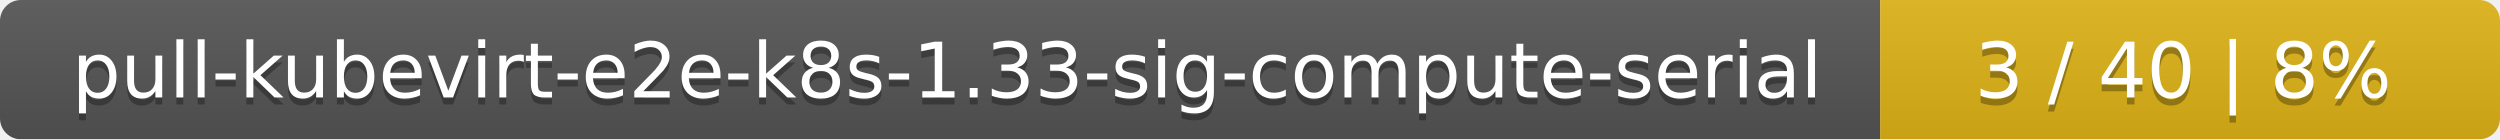
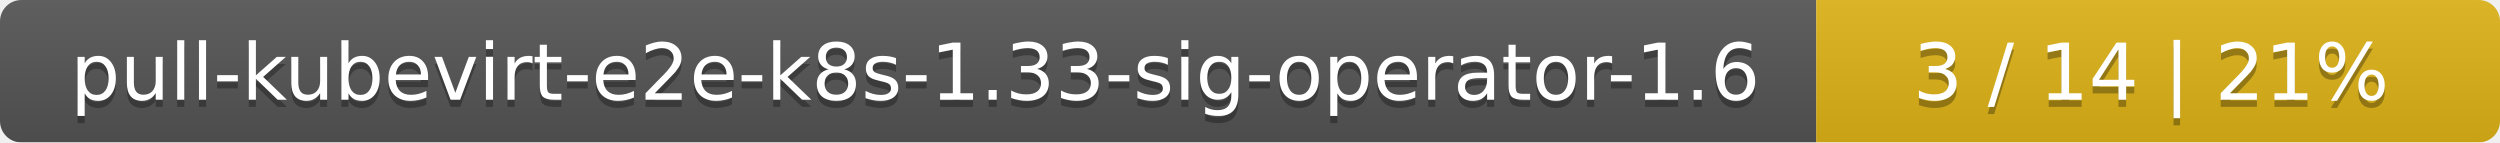
- <svg xmlns="http://www.w3.org/2000/svg" width="359" height="20">
+ <svg xmlns="http://www.w3.org/2000/svg" width="351" height="20">
  <linearGradient id="smooth" x2="0" y2="100%">
    <stop offset="0" stop-color="#bbb" stop-opacity=".1" />
    <stop offset="1" stop-opacity=".1" />
  </linearGradient>
  <mask id="round">
-     <rect width="359" height="20" rx="3" fill="#fff" />
+     <rect width="351" height="20" rx="3" fill="#fff" />
  </mask>
  <g mask="url(#round)">
-     <rect width="270" height="20" fill="#555" />
-     <rect x="270" width="89" height="20" fill="#dfb317" />
-     <rect width="359" height="20" fill="url(#smooth)" />
+     <rect width="255" height="20" fill="#555" />
+     <rect x="255" width="96" height="20" fill="#dfb317" />
+     <rect width="351" height="20" fill="url(#smooth)" />
  </g>
  <g fill="#fff" text-anchor="middle" font-family="DejaVu Sans,Verdana,Geneva,sans-serif" font-size="11">
-     <text x="136" y="15" fill="#010101" fill-opacity=".3">pull-kubevirt-e2e-k8s-1.33-sig-compute-serial</text>
-     <text x="136" y="14">pull-kubevirt-e2e-k8s-1.33-sig-compute-serial</text>
-     <text x="313.5" y="15" fill="#010101" fill-opacity=".3">3 / 40    |    8%</text>
-     <text x="313.5" y="14">3 / 40    |    8%</text>
+     <text x="128.5" y="15" fill="#010101" fill-opacity=".3">pull-kubevirt-e2e-k8s-1.33-sig-operator-1.6</text>
+     <text x="128.5" y="14">pull-kubevirt-e2e-k8s-1.33-sig-operator-1.6</text>
+     <text x="302" y="15" fill="#010101" fill-opacity=".3">3 / 14    |    21%</text>
+     <text x="302" y="14">3 / 14    |    21%</text>
  </g>
</svg>
